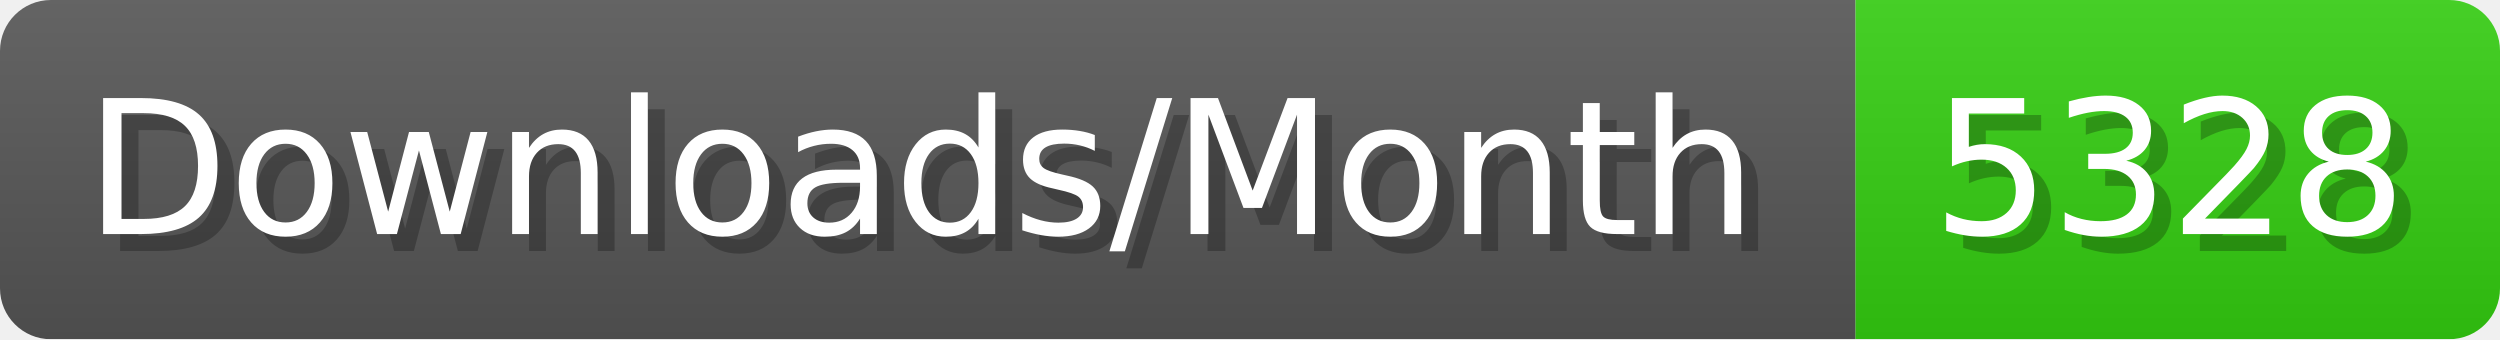
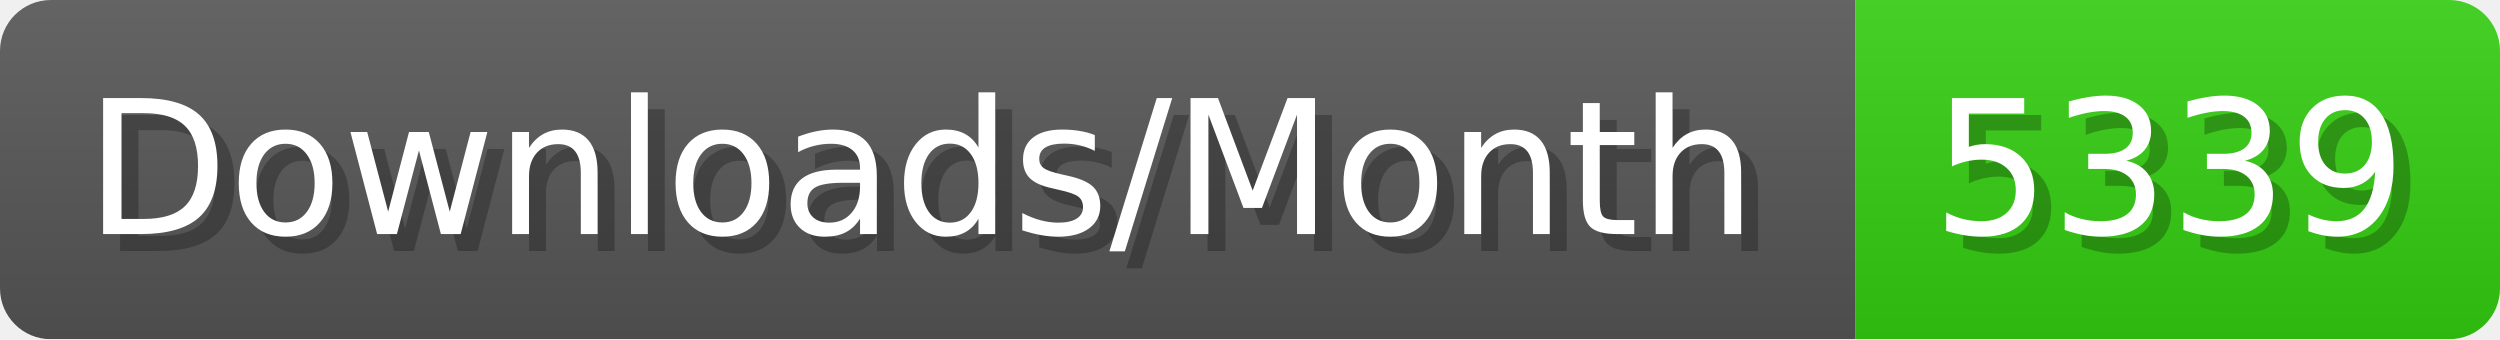
- <svg xmlns="http://www.w3.org/2000/svg" width="147.4" height="20" viewBox="0 0 1474 200" role="img" aria-label="Downloads/Month: 5328">
+ <svg xmlns="http://www.w3.org/2000/svg" width="147.4" height="20" viewBox="0 0 1474 200" role="img" aria-label="Downloads/Month: 5339">
  <linearGradient id="YlXUI" x2="0" y2="100%">
    <stop offset="0" stop-opacity=".1" stop-color="#EEE" />
    <stop offset="1" stop-opacity=".1" />
  </linearGradient>
  <mask id="JHhop">
    <rect width="1474" height="200" rx="30" fill="#FFF" />
  </mask>
  <g mask="url(#JHhop)">
    <rect width="1094" height="200" fill="#555" />
    <rect width="380" height="200" fill="#3C1" x="1094" />
    <rect width="1474" height="200" fill="url(#YlXUI)" />
  </g>
  <g aria-hidden="true" fill="#fff" text-anchor="start" font-family="Verdana,DejaVu Sans,sans-serif" font-size="110">
    <text x="60" y="148" textLength="994" fill="#000" opacity="0.25">Downloads/Month</text>
    <text x="50" y="138" textLength="994">Downloads/Month</text>
-     <text x="1149" y="148" textLength="280" fill="#000" opacity="0.25">5328</text>
-     <text x="1139" y="138" textLength="280">5328</text>
+     <text x="1149" y="148" textLength="280" fill="#000" opacity="0.25">5339</text>
+     <text x="1139" y="138" textLength="280">5339</text>
  </g>
</svg>
